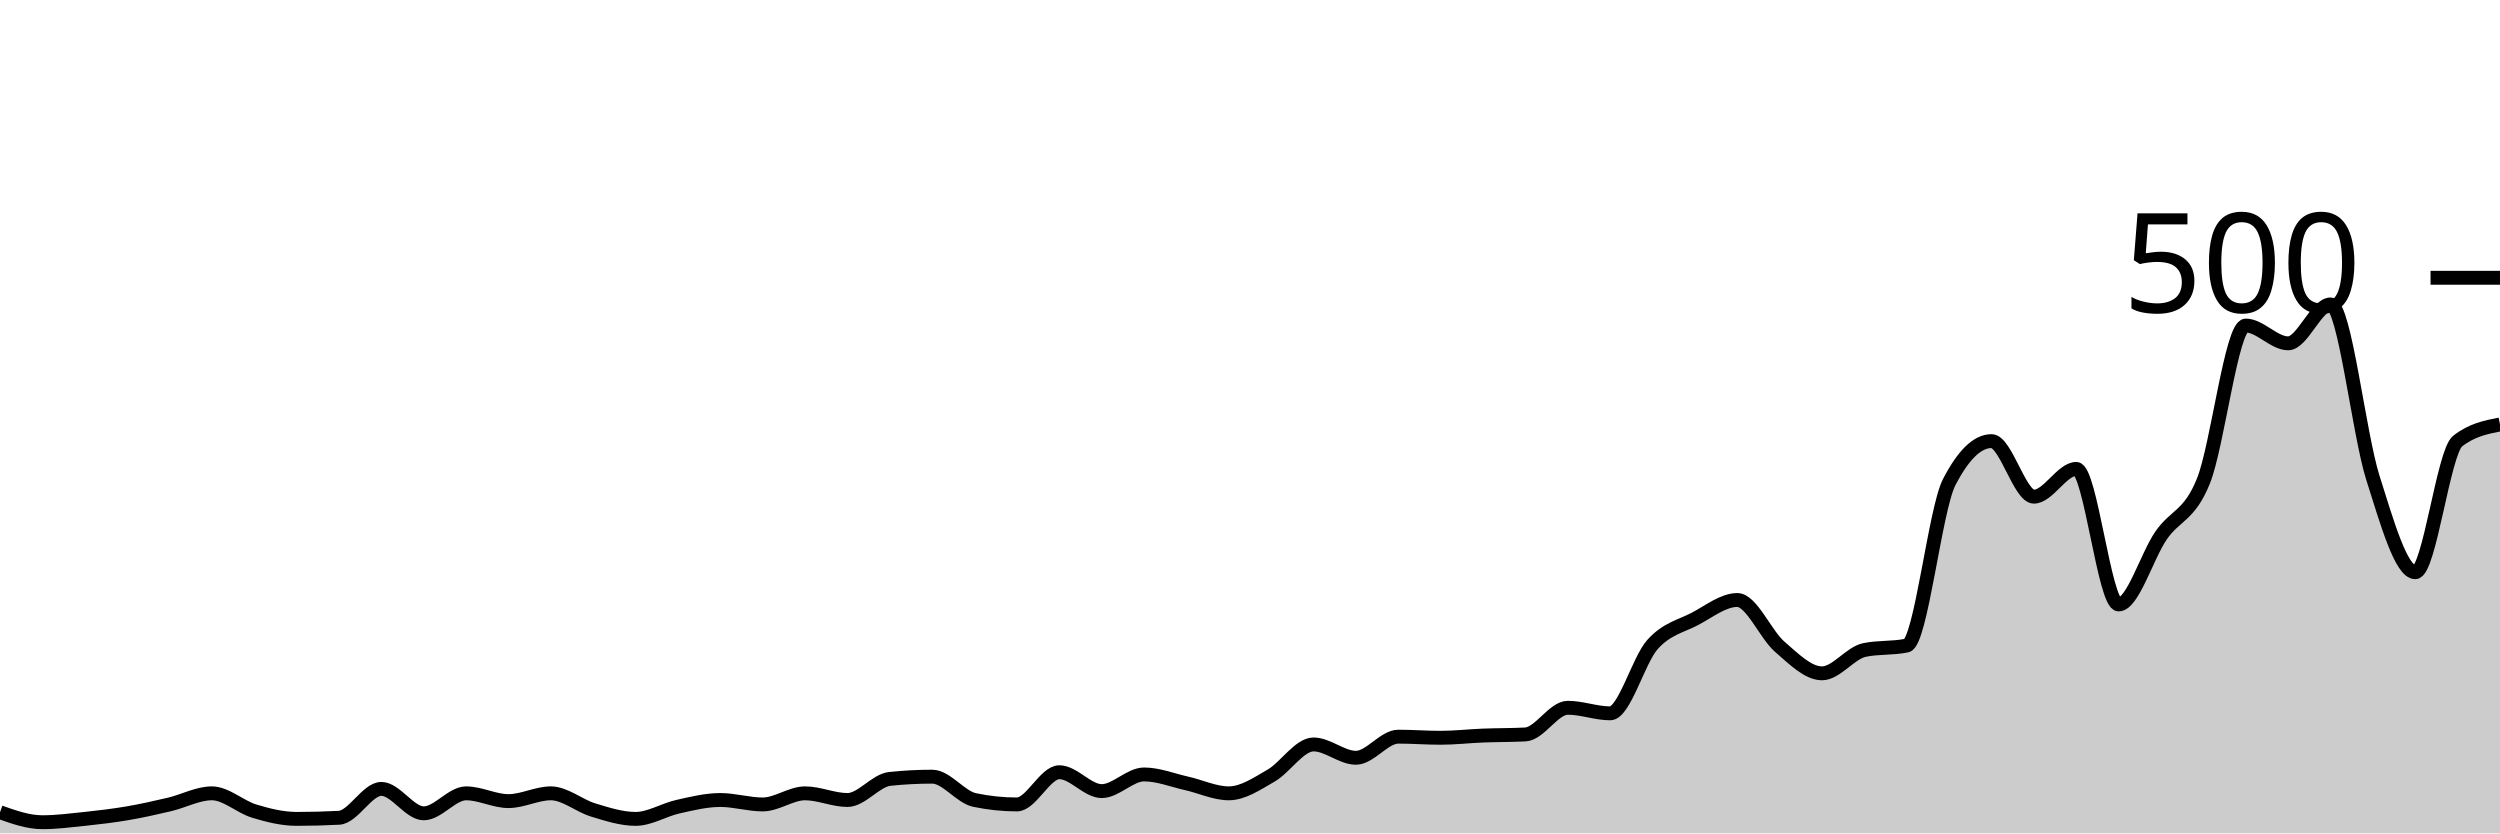
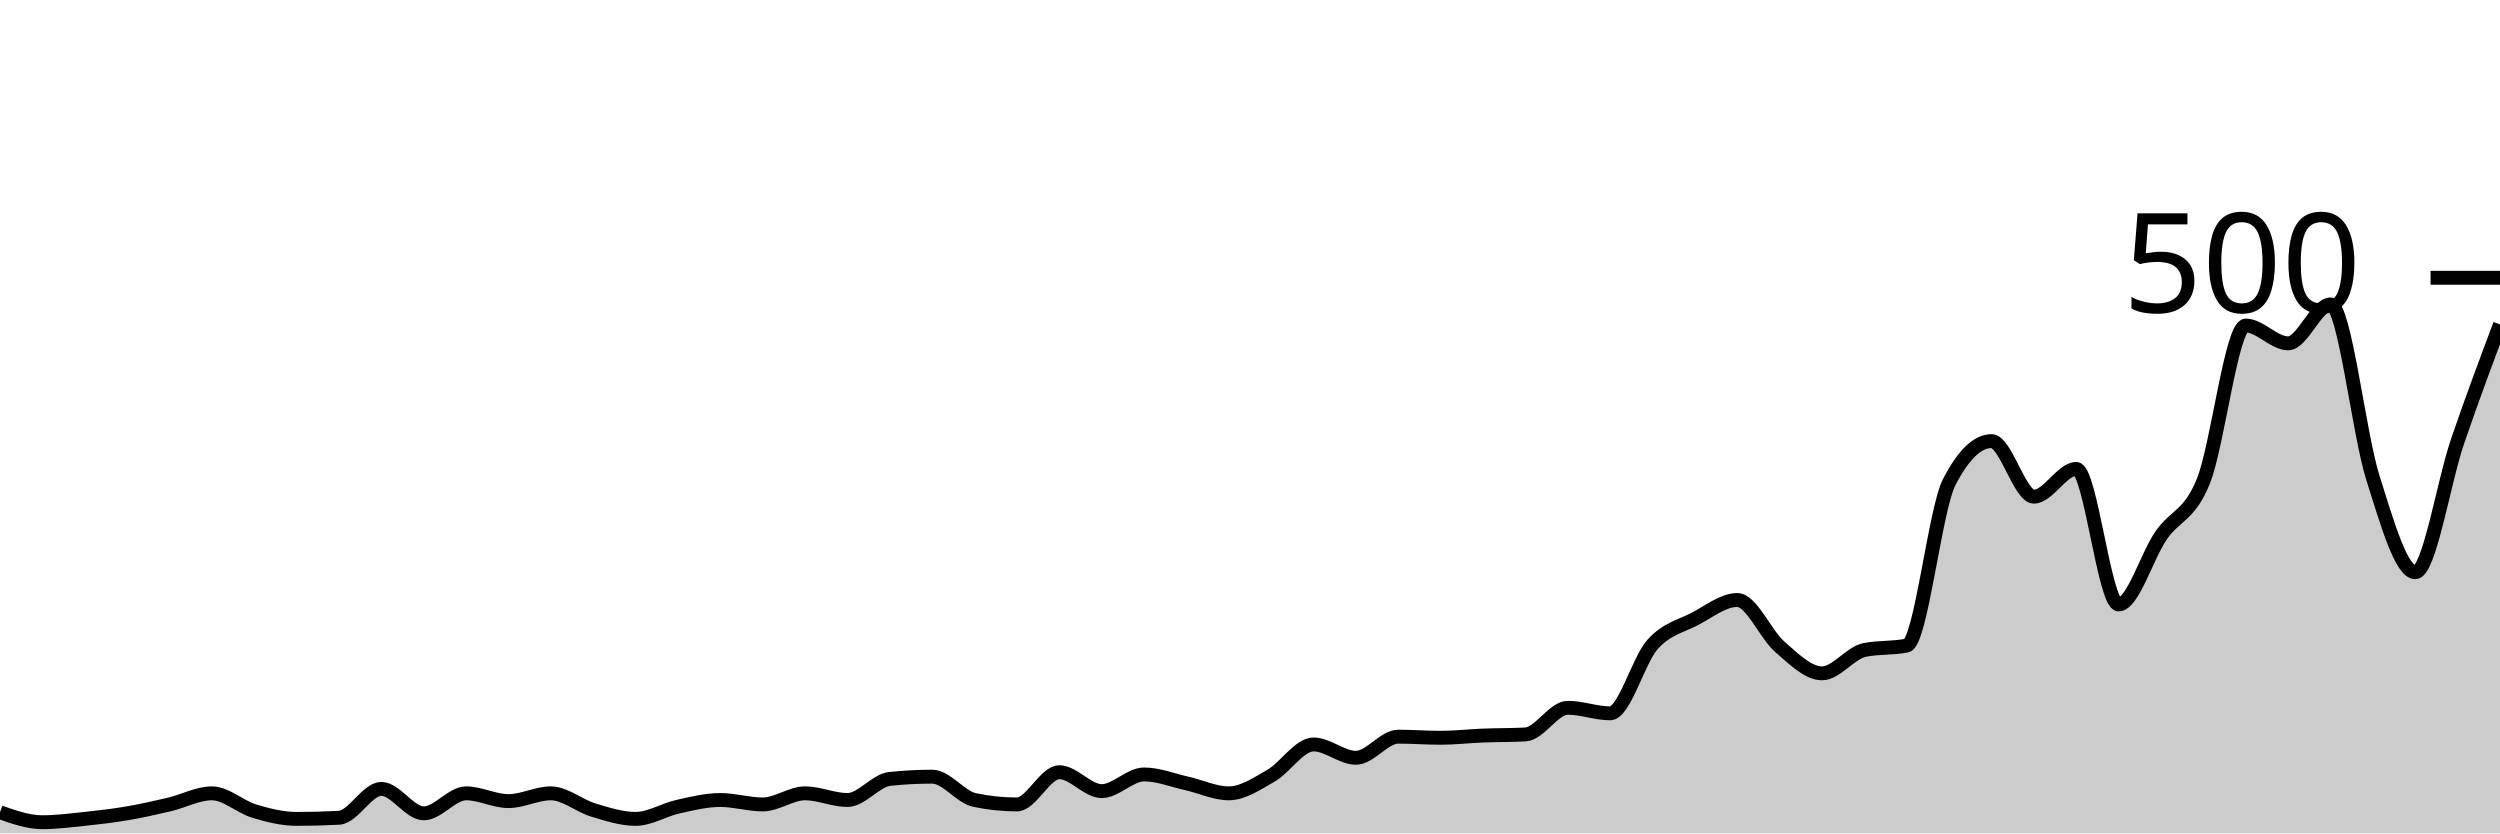
<svg xmlns="http://www.w3.org/2000/svg" viewBox="0 0 180 60">
  <g transform="translate(0,20)">
-     <path class="area" fill="rgba(0, 0, 0, 0.2)" d="M0,38.48C1.017,38.84,2.034,39.2,3.051,39.2C4.068,39.2,5.085,39.067,6.102,38.96C7.119,38.853,8.136,38.733,9.153,38.56C10.169,38.387,11.186,38.16,12.203,37.92C13.22,37.68,14.237,37.12,15.254,37.12C16.271,37.12,17.288,38.093,18.305,38.4C19.322,38.707,20.339,38.96,21.356,38.96C22.373,38.96,23.39,38.933,24.407,38.88C25.424,38.827,26.441,36.8,27.458,36.8C28.475,36.8,29.492,38.56,30.508,38.56C31.525,38.56,32.542,37.12,33.559,37.12C34.576,37.12,35.593,37.68,36.61,37.68C37.627,37.68,38.644,37.12,39.661,37.12C40.678,37.12,41.695,38.013,42.712,38.32C43.729,38.627,44.746,38.96,45.763,38.96C46.78,38.96,47.797,38.307,48.814,38.08C49.831,37.853,50.847,37.6,51.864,37.6C52.881,37.6,53.898,37.92,54.915,37.92C55.932,37.92,56.949,37.12,57.966,37.12C58.983,37.12,60,37.6,61.017,37.6C62.034,37.6,63.051,36.187,64.068,36.08C65.085,35.973,66.102,35.92,67.119,35.92C68.136,35.92,69.153,37.387,70.169,37.6C71.186,37.813,72.203,37.92,73.22,37.92C74.237,37.92,75.254,35.6,76.271,35.6C77.288,35.6,78.305,36.96,79.322,36.96C80.339,36.96,81.356,35.76,82.373,35.76C83.39,35.76,84.407,36.173,85.424,36.4C86.441,36.627,87.458,37.12,88.475,37.12C89.492,37.12,90.508,36.427,91.525,35.84C92.542,35.253,93.559,33.6,94.576,33.6C95.593,33.6,96.61,34.56,97.627,34.56C98.644,34.56,99.661,33.04,100.678,33.04C101.695,33.04,102.712,33.12,103.729,33.12C104.746,33.12,105.763,33,106.78,32.96C107.797,32.92,108.814,32.933,109.831,32.88C110.847,32.827,111.864,30.96,112.881,30.96C113.898,30.96,114.915,31.36,115.932,31.36C116.949,31.36,117.966,27.533,118.983,26.4C120,25.267,121.017,25.093,122.034,24.56C123.051,24.027,124.068,23.2,125.085,23.2C126.102,23.2,127.119,25.68,128.136,26.56C129.153,27.44,130.169,28.48,131.186,28.48C132.203,28.48,133.22,27.013,134.237,26.8C135.254,26.587,136.271,26.693,137.288,26.48C138.305,26.267,139.322,16.693,140.339,14.72C141.356,12.747,142.373,11.76,143.39,11.76C144.407,11.76,145.424,15.76,146.441,15.76C147.458,15.76,148.475,13.76,149.492,13.76C150.508,13.76,151.525,23.52,152.542,23.52C153.559,23.52,154.576,20.04,155.593,18.56C156.61,17.08,157.627,17.16,158.644,14.64C159.661,12.12,160.678,3.44,161.695,3.44C162.712,3.44,163.729,4.72,164.746,4.72C165.763,4.72,166.78,1.92,167.797,1.92C168.814,1.92,169.831,11.187,170.847,14.4C171.864,17.613,172.881,21.2,173.898,21.2C174.915,21.2,175.932,12.56,176.949,11.76C177.966,10.96,178.983,10.76,180,10.56L180,40C178.983,40,177.966,40,176.949,40C175.932,40,174.915,40,173.898,40C172.881,40,171.864,40,170.847,40C169.831,40,168.814,40,167.797,40C166.78,40,165.763,40,164.746,40C163.729,40,162.712,40,161.695,40C160.678,40,159.661,40,158.644,40C157.627,40,156.61,40,155.593,40C154.576,40,153.559,40,152.542,40C151.525,40,150.508,40,149.492,40C148.475,40,147.458,40,146.441,40C145.424,40,144.407,40,143.39,40C142.373,40,141.356,40,140.339,40C139.322,40,138.305,40,137.288,40C136.271,40,135.254,40,134.237,40C133.22,40,132.203,40,131.186,40C130.169,40,129.153,40,128.136,40C127.119,40,126.102,40,125.085,40C124.068,40,123.051,40,122.034,40C121.017,40,120,40,118.983,40C117.966,40,116.949,40,115.932,40C114.915,40,113.898,40,112.881,40C111.864,40,110.847,40,109.831,40C108.814,40,107.797,40,106.78,40C105.763,40,104.746,40,103.729,40C102.712,40,101.695,40,100.678,40C99.661,40,98.644,40,97.627,40C96.61,40,95.593,40,94.576,40C93.559,40,92.542,40,91.525,40C90.508,40,89.492,40,88.475,40C87.458,40,86.441,40,85.424,40C84.407,40,83.39,40,82.373,40C81.356,40,80.339,40,79.322,40C78.305,40,77.288,40,76.271,40C75.254,40,74.237,40,73.22,40C72.203,40,71.186,40,70.169,40C69.153,40,68.136,40,67.119,40C66.102,40,65.085,40,64.068,40C63.051,40,62.034,40,61.017,40C60,40,58.983,40,57.966,40C56.949,40,55.932,40,54.915,40C53.898,40,52.881,40,51.864,40C50.847,40,49.831,40,48.814,40C47.797,40,46.78,40,45.763,40C44.746,40,43.729,40,42.712,40C41.695,40,40.678,40,39.661,40C38.644,40,37.627,40,36.61,40C35.593,40,34.576,40,33.559,40C32.542,40,31.525,40,30.508,40C29.492,40,28.475,40,27.458,40C26.441,40,25.424,40,24.407,40C23.39,40,22.373,40,21.356,40C20.339,40,19.322,40,18.305,40C17.288,40,16.271,40,15.254,40C14.237,40,13.22,40,12.203,40C11.186,40,10.169,40,9.153,40C8.136,40,7.119,40,6.102,40C5.085,40,4.068,40,3.051,40C2.034,40,1.017,40,0,40Z" />
-     <path class="line" stroke="black" fill="none" d="M0,38.48C1.017,38.84,2.034,39.2,3.051,39.2C4.068,39.2,5.085,39.067,6.102,38.96C7.119,38.853,8.136,38.733,9.153,38.56C10.169,38.387,11.186,38.16,12.203,37.92C13.22,37.68,14.237,37.12,15.254,37.12C16.271,37.12,17.288,38.093,18.305,38.4C19.322,38.707,20.339,38.96,21.356,38.96C22.373,38.96,23.39,38.933,24.407,38.88C25.424,38.827,26.441,36.8,27.458,36.8C28.475,36.8,29.492,38.56,30.508,38.56C31.525,38.56,32.542,37.12,33.559,37.12C34.576,37.12,35.593,37.68,36.61,37.68C37.627,37.68,38.644,37.12,39.661,37.12C40.678,37.12,41.695,38.013,42.712,38.32C43.729,38.627,44.746,38.96,45.763,38.96C46.78,38.96,47.797,38.307,48.814,38.08C49.831,37.853,50.847,37.6,51.864,37.6C52.881,37.6,53.898,37.92,54.915,37.92C55.932,37.92,56.949,37.12,57.966,37.12C58.983,37.12,60,37.6,61.017,37.6C62.034,37.6,63.051,36.187,64.068,36.08C65.085,35.973,66.102,35.92,67.119,35.92C68.136,35.92,69.153,37.387,70.169,37.6C71.186,37.813,72.203,37.92,73.22,37.92C74.237,37.92,75.254,35.6,76.271,35.6C77.288,35.6,78.305,36.96,79.322,36.96C80.339,36.96,81.356,35.76,82.373,35.76C83.39,35.76,84.407,36.173,85.424,36.4C86.441,36.627,87.458,37.12,88.475,37.12C89.492,37.12,90.508,36.427,91.525,35.84C92.542,35.253,93.559,33.6,94.576,33.6C95.593,33.6,96.61,34.56,97.627,34.56C98.644,34.56,99.661,33.04,100.678,33.04C101.695,33.04,102.712,33.12,103.729,33.12C104.746,33.12,105.763,33,106.78,32.96C107.797,32.92,108.814,32.933,109.831,32.88C110.847,32.827,111.864,30.96,112.881,30.96C113.898,30.96,114.915,31.36,115.932,31.36C116.949,31.36,117.966,27.533,118.983,26.4C120,25.267,121.017,25.093,122.034,24.56C123.051,24.027,124.068,23.2,125.085,23.2C126.102,23.2,127.119,25.68,128.136,26.56C129.153,27.44,130.169,28.48,131.186,28.48C132.203,28.48,133.22,27.013,134.237,26.8C135.254,26.587,136.271,26.693,137.288,26.48C138.305,26.267,139.322,16.693,140.339,14.72C141.356,12.747,142.373,11.76,143.39,11.76C144.407,11.76,145.424,15.76,146.441,15.76C147.458,15.76,148.475,13.76,149.492,13.76C150.508,13.76,151.525,23.52,152.542,23.52C153.559,23.52,154.576,20.04,155.593,18.56C156.61,17.08,157.627,17.16,158.644,14.64C159.661,12.12,160.678,3.44,161.695,3.44C162.712,3.44,163.729,4.72,164.746,4.72C165.763,4.72,166.78,1.92,167.797,1.92C168.814,1.92,169.831,11.187,170.847,14.4C171.864,17.613,172.881,21.2,173.898,21.2C174.915,21.2,175.932,12.56,176.949,11.76C177.966,10.96,178.983,10.76,180,10.56" />
+     <path class="area" fill="rgba(0, 0, 0, 0.2)" d="M0,38.48C1.017,38.84,2.034,39.2,3.051,39.2C4.068,39.2,5.085,39.067,6.102,38.96C7.119,38.853,8.136,38.733,9.153,38.56C10.169,38.387,11.186,38.16,12.203,37.92C13.22,37.68,14.237,37.12,15.254,37.12C16.271,37.12,17.288,38.093,18.305,38.4C19.322,38.707,20.339,38.96,21.356,38.96C22.373,38.96,23.39,38.933,24.407,38.88C25.424,38.827,26.441,36.8,27.458,36.8C28.475,36.8,29.492,38.56,30.508,38.56C31.525,38.56,32.542,37.12,33.559,37.12C34.576,37.12,35.593,37.68,36.61,37.68C37.627,37.68,38.644,37.12,39.661,37.12C40.678,37.12,41.695,38.013,42.712,38.32C43.729,38.627,44.746,38.96,45.763,38.96C46.78,38.96,47.797,38.307,48.814,38.08C49.831,37.853,50.847,37.6,51.864,37.6C52.881,37.6,53.898,37.92,54.915,37.92C55.932,37.92,56.949,37.12,57.966,37.12C58.983,37.12,60,37.6,61.017,37.6C62.034,37.6,63.051,36.187,64.068,36.08C65.085,35.973,66.102,35.92,67.119,35.92C68.136,35.92,69.153,37.387,70.169,37.6C71.186,37.813,72.203,37.92,73.22,37.92C74.237,37.92,75.254,35.6,76.271,35.6C77.288,35.6,78.305,36.96,79.322,36.96C80.339,36.96,81.356,35.76,82.373,35.76C83.39,35.76,84.407,36.173,85.424,36.4C86.441,36.627,87.458,37.12,88.475,37.12C89.492,37.12,90.508,36.427,91.525,35.84C92.542,35.253,93.559,33.6,94.576,33.6C95.593,33.6,96.61,34.56,97.627,34.56C98.644,34.56,99.661,33.04,100.678,33.04C101.695,33.04,102.712,33.12,103.729,33.12C104.746,33.12,105.763,33,106.78,32.96C107.797,32.92,108.814,32.933,109.831,32.88C110.847,32.827,111.864,30.96,112.881,30.96C113.898,30.96,114.915,31.36,115.932,31.36C116.949,31.36,117.966,27.533,118.983,26.4C120,25.267,121.017,25.093,122.034,24.56C123.051,24.027,124.068,23.2,125.085,23.2C126.102,23.2,127.119,25.68,128.136,26.56C129.153,27.44,130.169,28.48,131.186,28.48C132.203,28.48,133.22,27.013,134.237,26.8C135.254,26.587,136.271,26.693,137.288,26.48C138.305,26.267,139.322,16.693,140.339,14.72C141.356,12.747,142.373,11.76,143.39,11.76C144.407,11.76,145.424,15.76,146.441,15.76C147.458,15.76,148.475,13.76,149.492,13.76C150.508,13.76,151.525,23.52,152.542,23.52C153.559,23.52,154.576,20.04,155.593,18.56C156.61,17.08,157.627,17.16,158.644,14.64C159.661,12.12,160.678,3.44,161.695,3.44C162.712,3.44,163.729,4.72,164.746,4.72C165.763,4.72,166.78,1.92,167.797,1.92C168.814,1.92,169.831,11.187,170.847,14.4C171.864,17.613,172.881,21.2,173.898,21.2C174.915,21.2,175.932,14.733,176.949,11.76C177.966,8.787,178.983,6.073,180,3.36L180,40C178.983,40,177.966,40,176.949,40C175.932,40,174.915,40,173.898,40C172.881,40,171.864,40,170.847,40C169.831,40,168.814,40,167.797,40C166.78,40,165.763,40,164.746,40C163.729,40,162.712,40,161.695,40C160.678,40,159.661,40,158.644,40C157.627,40,156.61,40,155.593,40C154.576,40,153.559,40,152.542,40C151.525,40,150.508,40,149.492,40C148.475,40,147.458,40,146.441,40C145.424,40,144.407,40,143.39,40C142.373,40,141.356,40,140.339,40C139.322,40,138.305,40,137.288,40C136.271,40,135.254,40,134.237,40C133.22,40,132.203,40,131.186,40C130.169,40,129.153,40,128.136,40C127.119,40,126.102,40,125.085,40C124.068,40,123.051,40,122.034,40C121.017,40,120,40,118.983,40C117.966,40,116.949,40,115.932,40C114.915,40,113.898,40,112.881,40C111.864,40,110.847,40,109.831,40C108.814,40,107.797,40,106.78,40C105.763,40,104.746,40,103.729,40C102.712,40,101.695,40,100.678,40C99.661,40,98.644,40,97.627,40C96.61,40,95.593,40,94.576,40C93.559,40,92.542,40,91.525,40C90.508,40,89.492,40,88.475,40C87.458,40,86.441,40,85.424,40C84.407,40,83.39,40,82.373,40C81.356,40,80.339,40,79.322,40C78.305,40,77.288,40,76.271,40C75.254,40,74.237,40,73.22,40C72.203,40,71.186,40,70.169,40C69.153,40,68.136,40,67.119,40C66.102,40,65.085,40,64.068,40C63.051,40,62.034,40,61.017,40C60,40,58.983,40,57.966,40C56.949,40,55.932,40,54.915,40C53.898,40,52.881,40,51.864,40C50.847,40,49.831,40,48.814,40C47.797,40,46.78,40,45.763,40C44.746,40,43.729,40,42.712,40C41.695,40,40.678,40,39.661,40C38.644,40,37.627,40,36.61,40C35.593,40,34.576,40,33.559,40C32.542,40,31.525,40,30.508,40C29.492,40,28.475,40,27.458,40C26.441,40,25.424,40,24.407,40C23.39,40,22.373,40,21.356,40C20.339,40,19.322,40,18.305,40C17.288,40,16.271,40,15.254,40C14.237,40,13.22,40,12.203,40C11.186,40,10.169,40,9.153,40C8.136,40,7.119,40,6.102,40C5.085,40,4.068,40,3.051,40C2.034,40,1.017,40,0,40Z" />
+     <path class="line" stroke="black" fill="none" d="M0,38.48C1.017,38.84,2.034,39.2,3.051,39.2C4.068,39.2,5.085,39.067,6.102,38.96C7.119,38.853,8.136,38.733,9.153,38.56C10.169,38.387,11.186,38.16,12.203,37.92C13.22,37.68,14.237,37.12,15.254,37.12C16.271,37.12,17.288,38.093,18.305,38.4C19.322,38.707,20.339,38.96,21.356,38.96C22.373,38.96,23.39,38.933,24.407,38.88C25.424,38.827,26.441,36.8,27.458,36.8C28.475,36.8,29.492,38.56,30.508,38.56C31.525,38.56,32.542,37.12,33.559,37.12C34.576,37.12,35.593,37.68,36.61,37.68C37.627,37.68,38.644,37.12,39.661,37.12C40.678,37.12,41.695,38.013,42.712,38.32C43.729,38.627,44.746,38.96,45.763,38.96C46.78,38.96,47.797,38.307,48.814,38.08C49.831,37.853,50.847,37.6,51.864,37.6C52.881,37.6,53.898,37.92,54.915,37.92C55.932,37.92,56.949,37.12,57.966,37.12C58.983,37.12,60,37.6,61.017,37.6C62.034,37.6,63.051,36.187,64.068,36.08C65.085,35.973,66.102,35.92,67.119,35.92C68.136,35.92,69.153,37.387,70.169,37.6C71.186,37.813,72.203,37.92,73.22,37.92C74.237,37.92,75.254,35.6,76.271,35.6C77.288,35.6,78.305,36.96,79.322,36.96C80.339,36.96,81.356,35.76,82.373,35.76C83.39,35.76,84.407,36.173,85.424,36.4C86.441,36.627,87.458,37.12,88.475,37.12C89.492,37.12,90.508,36.427,91.525,35.84C92.542,35.253,93.559,33.6,94.576,33.6C95.593,33.6,96.61,34.56,97.627,34.56C98.644,34.56,99.661,33.04,100.678,33.04C101.695,33.04,102.712,33.12,103.729,33.12C104.746,33.12,105.763,33,106.78,32.96C107.797,32.92,108.814,32.933,109.831,32.88C110.847,32.827,111.864,30.96,112.881,30.96C113.898,30.96,114.915,31.36,115.932,31.36C116.949,31.36,117.966,27.533,118.983,26.4C120,25.267,121.017,25.093,122.034,24.56C123.051,24.027,124.068,23.2,125.085,23.2C126.102,23.2,127.119,25.68,128.136,26.56C129.153,27.44,130.169,28.48,131.186,28.48C132.203,28.48,133.22,27.013,134.237,26.8C135.254,26.587,136.271,26.693,137.288,26.48C138.305,26.267,139.322,16.693,140.339,14.72C141.356,12.747,142.373,11.76,143.39,11.76C144.407,11.76,145.424,15.76,146.441,15.76C147.458,15.76,148.475,13.76,149.492,13.76C150.508,13.76,151.525,23.52,152.542,23.52C153.559,23.52,154.576,20.04,155.593,18.56C156.61,17.08,157.627,17.16,158.644,14.64C159.661,12.12,160.678,3.44,161.695,3.44C162.712,3.44,163.729,4.72,164.746,4.72C165.763,4.72,166.78,1.92,167.797,1.92C168.814,1.92,169.831,11.187,170.847,14.4C171.864,17.613,172.881,21.2,173.898,21.2C174.915,21.2,175.932,14.733,176.949,11.76C177.966,8.787,178.983,6.073,180,3.36" />
    <path class="axis-ceiling" stroke-width="1" stroke="black" fill="none" d="M175,0L180,0" />
    <text class="axis-ceiling-label" font-family="sans-serif" text-anchor="end" font-size="10px" x="170" y="2.5">500</text>
  </g>
</svg>
